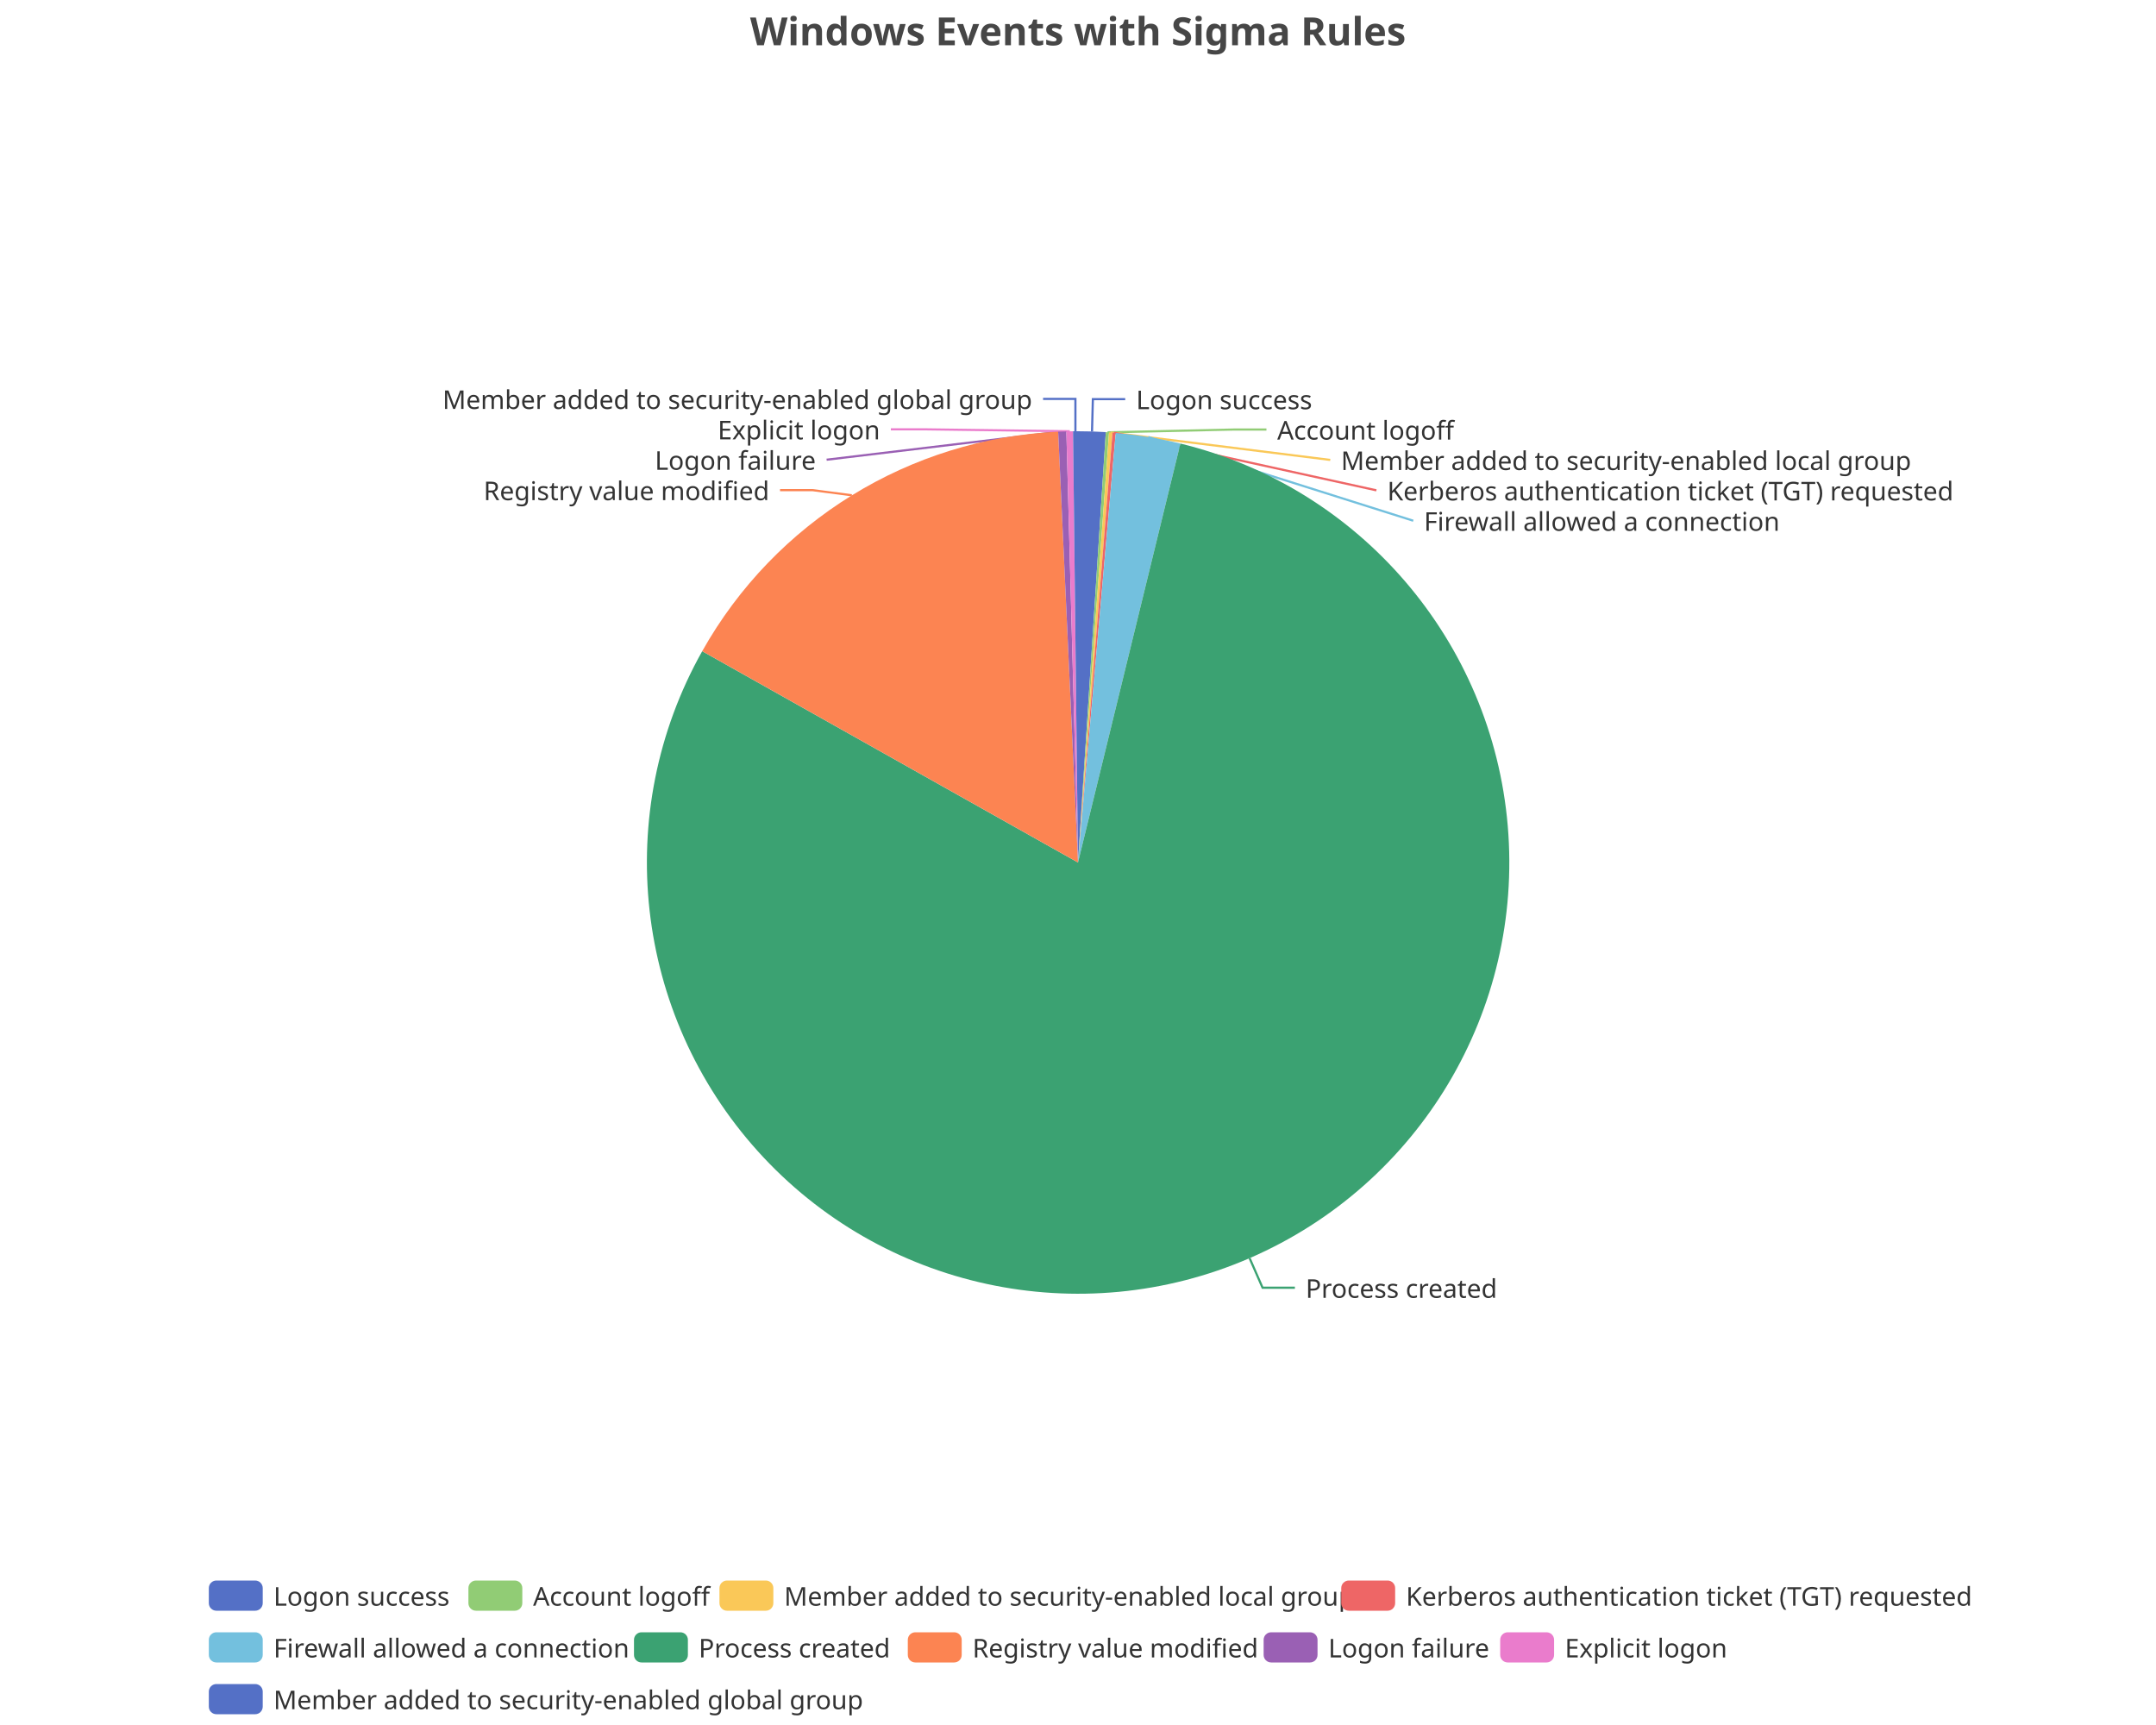
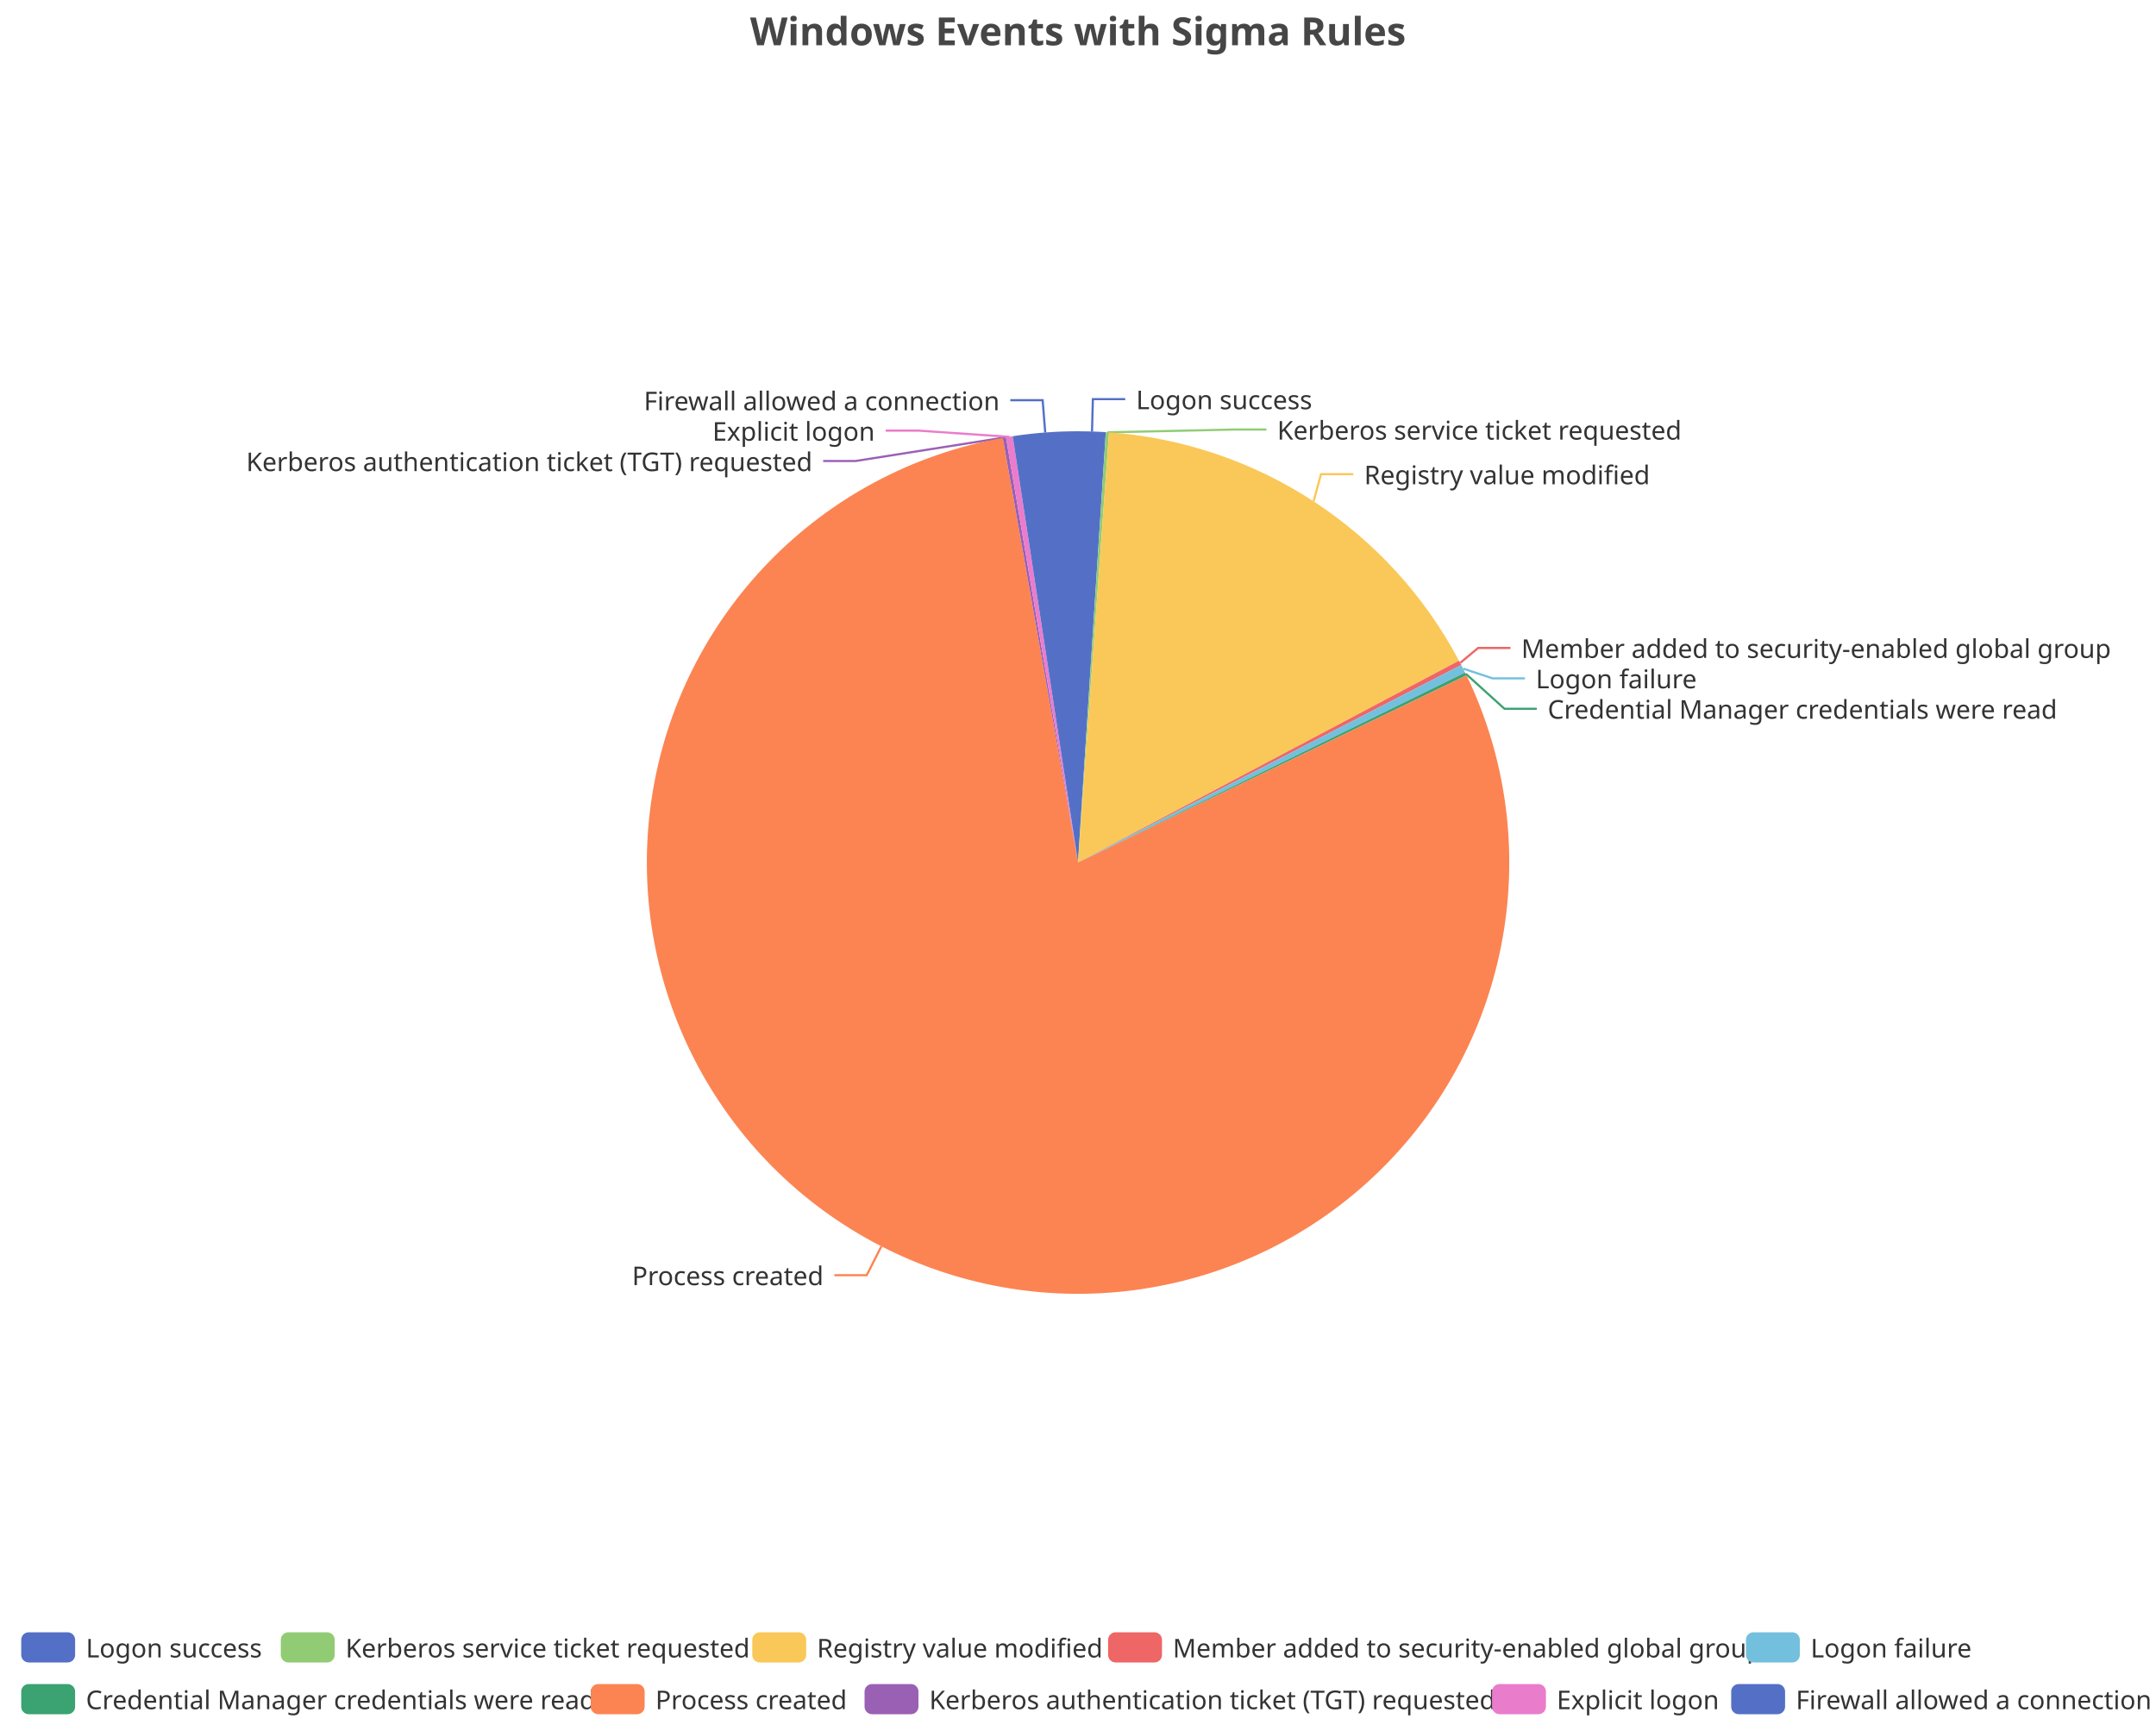
<svg xmlns="http://www.w3.org/2000/svg" width="1000" height="800" version="1.1" baseProfile="full" viewBox="0 0 1000 800">
  <rect width="1000" height="800" x="0" y="0" id="0" fill="none" />
  <polyline points="506.5 200.1 506.9 185.1 521.9 185.1" fill="none" stroke="#5470c6" />
  <polyline points="513.7 200.5 572.4 199.2 587.4 199.2" fill="none" stroke="#91cc75" />
-   <polyline points="515.2 200.6 617 213.3 617 213.3" fill="none" stroke="#fac858" />
-   <polyline points="516.7 200.7 638.4 227.4 638.4 227.4" fill="none" stroke="#ee6666" />
-   <polyline points="532.6 202.7 655.5 241.5 655.5 241.5" fill="none" stroke="#73c0de" />
-   <polyline points="579.6 583.5 585.6 597.2 600.6 597.2" fill="none" stroke="#3ba272" />
-   <polyline points="395.1 229.7 376.8 227.3 361.8 227.3" fill="none" stroke="#fc8452" />
-   <polyline points="492.7 200.1 383.4 213.2 383.4 213.2" fill="none" stroke="#9a60b4" />
-   <polyline points="496.2 200 428.2 199.1 413.2 199.1" fill="none" stroke="#ea7ccc" />
-   <polyline points="498.8 200 498.8 185 483.8 185" fill="none" stroke="#5470c6" />
+   <polyline points="609.3 232.5 612.7 219.9 627.7 219.9" fill="none" stroke="#fac858" />
+   <polyline points="677.3 307.4 685.6 300.5 700.6 300.5" fill="none" stroke="#ee6666" />
+   <polyline points="678.7 310.1 692.3 314.6 707.3 314.6" fill="none" stroke="#73c0de" />
+   <polyline points="679.9 312.5 697.8 328.7 712.8 328.7" fill="none" stroke="#3ba272" />
+   <polyline points="408.8 578 402 591.4 387 591.4" fill="none" stroke="#fc8452" />
+   <polyline points="465.9 202.9 396.8 213.8 381.8 213.8" fill="none" stroke="#9a60b4" />
+   <polyline points="468.2 202.6 425.8 199.7 410.8 199.7" fill="none" stroke="#ea7ccc" />
+   <polyline points="484.8 200.6 483.6 185.6 468.6 185.6" fill="none" stroke="#5470c6" />
  <path d="M500 200A200 200 0 0 1 512.9 200.4L500 400Z" fill="#5470c6" />
  <path d="M512.9 200.4A200 200 0 0 1 514.4 200.5L500 400Z" fill="#91cc75" />
-   <path d="M514.4 200.5A200 200 0 0 1 516 200.6L500 400Z" fill="#fac858" />
-   <path d="M516 200.6A200 200 0 0 1 517.5 200.8L500 400Z" fill="#ee6666" />
-   <path d="M517.5 200.8A200 200 0 0 1 547.5 205.7L500 400Z" fill="#73c0de" />
-   <path d="M547.5 205.7A200 200 0 1 1 325.7 302L500 400Z" fill="#3ba272" />
-   <path d="M325.7 302A200 200 0 0 1 490.8 200.2L500 400Z" fill="#fc8452" />
-   <path d="M490.8 200.2A200 200 0 0 1 494.6 200.1L500 400Z" fill="#9a60b4" />
-   <path d="M494.6 200.1A200 200 0 0 1 497.7 200L500 400Z" fill="#ea7ccc" />
-   <path d="M497.7 200A200 200 0 0 1 500 200L500 400Z" fill="#5470c6" />
+   <path d="M514.4 200.5A200 200 0 0 1 676.7 306.4L500 400Z" fill="#fac858" />
+   <path d="M676.7 306.4A200 200 0 0 1 677.8 308.4L500 400Z" fill="#ee6666" />
+   <path d="M677.8 308.4A200 200 0 0 1 679.5 311.9L500 400Z" fill="#73c0de" />
+   <path d="M679.5 311.9A200 200 0 0 1 680.2 313.2L500 400Z" fill="#3ba272" />
+   <path d="M680.2 313.2A200 200 0 1 1 465.1 203.1L500 400Z" fill="#fc8452" />
+   <path d="M465.1 203.1A200 200 0 0 1 466.6 202.8L500 400Z" fill="#9a60b4" />
+   <path d="M466.6 202.8A200 200 0 0 1 469.7 202.3L500 400Z" fill="#ea7ccc" />
+   <path d="M469.7 202.3A200 200 0 0 1 500 200L500 400Z" fill="#5470c6" />
  <text dominant-baseline="central" text-anchor="start" style="font-size:12px;font-family:sans-serif;" xml:space="preserve" transform="translate(526.9444 185.1122)" fill="#333" stroke="rgb(255,255,255)" stroke-width="2" paint-order="stroke" stroke-miterlimit="2">Logon success</text>
-   <text dominant-baseline="central" text-anchor="start" style="font-size:12px;font-family:sans-serif;" xml:space="preserve" transform="translate(592.4061 199.2122)" fill="#333" stroke="rgb(255,255,255)" stroke-width="2" paint-order="stroke" stroke-miterlimit="2">Account logoff</text>
-   <text dominant-baseline="central" text-anchor="start" style="font-size:12px;font-family:sans-serif;" xml:space="preserve" transform="translate(621.9764 213.3122)" fill="#333" stroke="rgb(255,255,255)" stroke-width="2" paint-order="stroke" stroke-miterlimit="2">Member added to security-enabled local group</text>
-   <text dominant-baseline="central" text-anchor="start" style="font-size:12px;font-family:sans-serif;" xml:space="preserve" transform="translate(643.4499 227.4122)" fill="#333" stroke="rgb(255,255,255)" stroke-width="2" paint-order="stroke" stroke-miterlimit="2">Kerberos authentication ticket (TGT) requested</text>
-   <text dominant-baseline="central" text-anchor="start" style="font-size:12px;font-family:sans-serif;" xml:space="preserve" transform="translate(660.4578 241.5122)" fill="#333" stroke="rgb(255,255,255)" stroke-width="2" paint-order="stroke" stroke-miterlimit="2">Firewall allowed a connection</text>
-   <text dominant-baseline="central" text-anchor="start" style="font-size:12px;font-family:sans-serif;" xml:space="preserve" transform="translate(605.5849 597.2314)" fill="#333" stroke="rgb(255,255,255)" stroke-width="2" paint-order="stroke" stroke-miterlimit="2">Process created</text>
-   <text dominant-baseline="central" text-anchor="end" style="font-size:12px;font-family:sans-serif;" xml:space="preserve" transform="translate(356.8397 227.3036)" fill="#333" stroke="rgb(255,255,255)" stroke-width="2" paint-order="stroke" stroke-miterlimit="2">Registry value modified</text>
-   <text dominant-baseline="central" text-anchor="end" style="font-size:12px;font-family:sans-serif;" xml:space="preserve" transform="translate(378.4153 213.2036)" fill="#333" stroke="rgb(255,255,255)" stroke-width="2" paint-order="stroke" stroke-miterlimit="2">Logon failure</text>
-   <text dominant-baseline="central" text-anchor="end" style="font-size:12px;font-family:sans-serif;" xml:space="preserve" transform="translate(408.1999 199.1036)" fill="#333" stroke="rgb(255,255,255)" stroke-width="2" paint-order="stroke" stroke-miterlimit="2">Explicit logon</text>
-   <text dominant-baseline="central" text-anchor="end" style="font-size:12px;font-family:sans-serif;" xml:space="preserve" transform="translate(478.7622 185.0036)" fill="#333" stroke="rgb(255,255,255)" stroke-width="2" paint-order="stroke" stroke-miterlimit="2">Member added to security-enabled global group</text>
-   <path d="M-5 -5l816.3 0l0 72l-816.3 0Z" transform="translate(96.86 733)" fill="rgb(0,0,0)" fill-opacity="0" stroke="#ccc" stroke-width="0" />
-   <path d="M3.5 0L21.5 0A3.5 3.5 0 0 1 25 3.5L25 10.5A3.5 3.5 0 0 1 21.5 14L3.5 14A3.5 3.5 0 0 1 0 10.5L0 3.5A3.5 3.5 0 0 1 3.5 0" transform="translate(96.86 733)" fill="#5470c6" />
-   <text dominant-baseline="central" text-anchor="start" style="font-size:12px;font-family:sans-serif;" xml:space="preserve" x="30" y="7" transform="translate(96.86 733)" fill="#333">Logon success</text>
-   <path d="M3.5 0L21.5 0A3.5 3.5 0 0 1 25 3.5L25 10.5A3.5 3.5 0 0 1 21.5 14L3.5 14A3.5 3.5 0 0 1 0 10.5L0 3.5A3.5 3.5 0 0 1 3.5 0" transform="translate(217.26 733)" fill="#91cc75" />
-   <text dominant-baseline="central" text-anchor="start" style="font-size:12px;font-family:sans-serif;" xml:space="preserve" x="30" y="7" transform="translate(217.26 733)" fill="#333">Account logoff</text>
-   <path d="M3.5 0L21.5 0A3.5 3.5 0 0 1 25 3.5L25 10.5A3.5 3.5 0 0 1 21.5 14L3.5 14A3.5 3.5 0 0 1 0 10.5L0 3.5A3.5 3.5 0 0 1 3.5 0" transform="translate(333.7 733)" fill="#fac858" />
-   <text dominant-baseline="central" text-anchor="start" style="font-size:12px;font-family:sans-serif;" xml:space="preserve" x="30" y="7" transform="translate(333.7 733)" fill="#333">Member added to security-enabled local group</text>
-   <path d="M3.5 0L21.5 0A3.5 3.5 0 0 1 25 3.5L25 10.5A3.5 3.5 0 0 1 21.5 14L3.5 14A3.5 3.5 0 0 1 0 10.5L0 3.5A3.5 3.5 0 0 1 3.5 0" transform="translate(622.1 733)" fill="#ee6666" />
-   <text dominant-baseline="central" text-anchor="start" style="font-size:12px;font-family:sans-serif;" xml:space="preserve" x="30" y="7" transform="translate(622.1 733)" fill="#333">Kerberos authentication ticket (TGT) requested</text>
-   <path d="M3.5 0L21.5 0A3.5 3.5 0 0 1 25 3.5L25 10.5A3.5 3.5 0 0 1 21.5 14L3.5 14A3.5 3.5 0 0 1 0 10.5L0 3.5A3.5 3.5 0 0 1 3.5 0" transform="translate(96.86 757)" fill="#73c0de" />
-   <text dominant-baseline="central" text-anchor="start" style="font-size:12px;font-family:sans-serif;" xml:space="preserve" x="30" y="7" transform="translate(96.86 757)" fill="#333">Firewall allowed a connection</text>
-   <path d="M3.5 0L21.5 0A3.5 3.5 0 0 1 25 3.5L25 10.5A3.5 3.5 0 0 1 21.5 14L3.5 14A3.5 3.5 0 0 1 0 10.5L0 3.5A3.5 3.5 0 0 1 3.5 0" transform="translate(294.06 757)" fill="#3ba272" />
-   <text dominant-baseline="central" text-anchor="start" style="font-size:12px;font-family:sans-serif;" xml:space="preserve" x="30" y="7" transform="translate(294.06 757)" fill="#333">Process created</text>
-   <path d="M3.5 0L21.5 0A3.5 3.5 0 0 1 25 3.5L25 10.5A3.5 3.5 0 0 1 21.5 14L3.5 14A3.5 3.5 0 0 1 0 10.5L0 3.5A3.5 3.5 0 0 1 3.5 0" transform="translate(421.06 757)" fill="#fc8452" />
-   <text dominant-baseline="central" text-anchor="start" style="font-size:12px;font-family:sans-serif;" xml:space="preserve" x="30" y="7" transform="translate(421.06 757)" fill="#333">Registry value modified</text>
-   <path d="M3.5 0L21.5 0A3.5 3.5 0 0 1 25 3.5L25 10.5A3.5 3.5 0 0 1 21.5 14L3.5 14A3.5 3.5 0 0 1 0 10.5L0 3.5A3.5 3.5 0 0 1 3.5 0" transform="translate(586.1 757)" fill="#9a60b4" />
-   <text dominant-baseline="central" text-anchor="start" style="font-size:12px;font-family:sans-serif;" xml:space="preserve" x="30" y="7" transform="translate(586.1 757)" fill="#333">Logon failure</text>
-   <path d="M3.5 0L21.5 0A3.5 3.5 0 0 1 25 3.5L25 10.5A3.5 3.5 0 0 1 21.5 14L3.5 14A3.5 3.5 0 0 1 0 10.5L0 3.5A3.5 3.5 0 0 1 3.5 0" transform="translate(695.82 757)" fill="#ea7ccc" />
-   <text dominant-baseline="central" text-anchor="start" style="font-size:12px;font-family:sans-serif;" xml:space="preserve" x="30" y="7" transform="translate(695.82 757)" fill="#333">Explicit logon</text>
-   <path d="M3.5 0L21.5 0A3.5 3.5 0 0 1 25 3.5L25 10.5A3.5 3.5 0 0 1 21.5 14L3.5 14A3.5 3.5 0 0 1 0 10.5L0 3.5A3.5 3.5 0 0 1 3.5 0" transform="translate(96.86 781)" fill="#5470c6" />
-   <text dominant-baseline="central" text-anchor="start" style="font-size:12px;font-family:sans-serif;" xml:space="preserve" x="30" y="7" transform="translate(96.86 781)" fill="#333">Member added to security-enabled global group</text>
+   <text dominant-baseline="central" text-anchor="start" style="font-size:12px;font-family:sans-serif;" xml:space="preserve" transform="translate(592.4061 199.2122)" fill="#333" stroke="rgb(255,255,255)" stroke-width="2" paint-order="stroke" stroke-miterlimit="2">Kerberos service ticket requested</text>
+   <text dominant-baseline="central" text-anchor="start" style="font-size:12px;font-family:sans-serif;" xml:space="preserve" transform="translate(632.7425 219.9222)" fill="#333" stroke="rgb(255,255,255)" stroke-width="2" paint-order="stroke" stroke-miterlimit="2">Registry value modified</text>
+   <text dominant-baseline="central" text-anchor="start" style="font-size:12px;font-family:sans-serif;" xml:space="preserve" transform="translate(705.6201 300.4547)" fill="#333" stroke="rgb(255,255,255)" stroke-width="2" paint-order="stroke" stroke-miterlimit="2">Member added to security-enabled global group</text>
+   <text dominant-baseline="central" text-anchor="start" style="font-size:12px;font-family:sans-serif;" xml:space="preserve" transform="translate(712.3298 314.5547)" fill="#333" stroke="rgb(255,255,255)" stroke-width="2" paint-order="stroke" stroke-miterlimit="2">Logon failure</text>
+   <text dominant-baseline="central" text-anchor="start" style="font-size:12px;font-family:sans-serif;" xml:space="preserve" transform="translate(717.843 328.6547)" fill="#333" stroke="rgb(255,255,255)" stroke-width="2" paint-order="stroke" stroke-miterlimit="2">Credential Manager credentials were read</text>
+   <text dominant-baseline="central" text-anchor="end" style="font-size:12px;font-family:sans-serif;" xml:space="preserve" transform="translate(381.9817 591.3568)" fill="#333" stroke="rgb(255,255,255)" stroke-width="2" paint-order="stroke" stroke-miterlimit="2">Process created</text>
+   <text dominant-baseline="central" text-anchor="end" style="font-size:12px;font-family:sans-serif;" xml:space="preserve" transform="translate(376.8095 213.8227)" fill="#333" stroke="rgb(255,255,255)" stroke-width="2" paint-order="stroke" stroke-miterlimit="2">Kerberos authentication ticket (TGT) requested</text>
+   <text dominant-baseline="central" text-anchor="end" style="font-size:12px;font-family:sans-serif;" xml:space="preserve" transform="translate(405.7629 199.7227)" fill="#333" stroke="rgb(255,255,255)" stroke-width="2" paint-order="stroke" stroke-miterlimit="2">Explicit logon</text>
+   <text dominant-baseline="central" text-anchor="end" style="font-size:12px;font-family:sans-serif;" xml:space="preserve" transform="translate(463.6489 185.6227)" fill="#333" stroke="rgb(255,255,255)" stroke-width="2" paint-order="stroke" stroke-miterlimit="2">Firewall allowed a connection</text>
+   <path d="M-5 -5l990.3 0l0 48l-990.3 0Z" transform="translate(9.84 757)" fill="rgb(0,0,0)" fill-opacity="0" stroke="#ccc" stroke-width="0" />
+   <path d="M3.5 0L21.5 0A3.5 3.5 0 0 1 25 3.5L25 10.5A3.5 3.5 0 0 1 21.5 14L3.5 14A3.5 3.5 0 0 1 0 10.5L0 3.5A3.5 3.5 0 0 1 3.5 0" transform="translate(9.84 757)" fill="#5470c6" />
+   <text dominant-baseline="central" text-anchor="start" style="font-size:12px;font-family:sans-serif;" xml:space="preserve" x="30" y="7" transform="translate(9.84 757)" fill="#333">Logon success</text>
+   <path d="M3.5 0L21.5 0A3.5 3.5 0 0 1 25 3.5L25 10.5A3.5 3.5 0 0 1 21.5 14L3.5 14A3.5 3.5 0 0 1 0 10.5L0 3.5A3.5 3.5 0 0 1 3.5 0" transform="translate(130.24 757)" fill="#91cc75" />
+   <text dominant-baseline="central" text-anchor="start" style="font-size:12px;font-family:sans-serif;" xml:space="preserve" x="30" y="7" transform="translate(130.24 757)" fill="#333">Kerberos service ticket requested</text>
+   <path d="M3.5 0L21.5 0A3.5 3.5 0 0 1 25 3.5L25 10.5A3.5 3.5 0 0 1 21.5 14L3.5 14A3.5 3.5 0 0 1 0 10.5L0 3.5A3.5 3.5 0 0 1 3.5 0" transform="translate(348.92 757)" fill="#fac858" />
+   <text dominant-baseline="central" text-anchor="start" style="font-size:12px;font-family:sans-serif;" xml:space="preserve" x="30" y="7" transform="translate(348.92 757)" fill="#333">Registry value modified</text>
+   <path d="M3.5 0L21.5 0A3.5 3.5 0 0 1 25 3.5L25 10.5A3.5 3.5 0 0 1 21.5 14L3.5 14A3.5 3.5 0 0 1 0 10.5L0 3.5A3.5 3.5 0 0 1 3.5 0" transform="translate(513.96 757)" fill="#ee6666" />
+   <text dominant-baseline="central" text-anchor="start" style="font-size:12px;font-family:sans-serif;" xml:space="preserve" x="30" y="7" transform="translate(513.96 757)" fill="#333">Member added to security-enabled global group</text>
+   <path d="M3.5 0L21.5 0A3.5 3.5 0 0 1 25 3.5L25 10.5A3.5 3.5 0 0 1 21.5 14L3.5 14A3.5 3.5 0 0 1 0 10.5L0 3.5A3.5 3.5 0 0 1 3.5 0" transform="translate(809.8 757)" fill="#73c0de" />
+   <text dominant-baseline="central" text-anchor="start" style="font-size:12px;font-family:sans-serif;" xml:space="preserve" x="30" y="7" transform="translate(809.8 757)" fill="#333">Logon failure</text>
+   <path d="M3.5 0L21.5 0A3.5 3.5 0 0 1 25 3.5L25 10.5A3.5 3.5 0 0 1 21.5 14L3.5 14A3.5 3.5 0 0 1 0 10.5L0 3.5A3.5 3.5 0 0 1 3.5 0" transform="translate(9.84 781)" fill="#3ba272" />
+   <text dominant-baseline="central" text-anchor="start" style="font-size:12px;font-family:sans-serif;" xml:space="preserve" x="30" y="7" transform="translate(9.84 781)" fill="#333">Credential Manager credentials were read</text>
+   <path d="M3.5 0L21.5 0A3.5 3.5 0 0 1 25 3.5L25 10.5A3.5 3.5 0 0 1 21.5 14L3.5 14A3.5 3.5 0 0 1 0 10.5L0 3.5A3.5 3.5 0 0 1 3.5 0" transform="translate(274 781)" fill="#fc8452" />
+   <text dominant-baseline="central" text-anchor="start" style="font-size:12px;font-family:sans-serif;" xml:space="preserve" x="30" y="7" transform="translate(274 781)" fill="#333">Process created</text>
+   <path d="M3.5 0L21.5 0A3.5 3.5 0 0 1 25 3.5L25 10.5A3.5 3.5 0 0 1 21.5 14L3.5 14A3.5 3.5 0 0 1 0 10.5L0 3.5A3.5 3.5 0 0 1 3.5 0" transform="translate(401 781)" fill="#9a60b4" />
+   <text dominant-baseline="central" text-anchor="start" style="font-size:12px;font-family:sans-serif;" xml:space="preserve" x="30" y="7" transform="translate(401 781)" fill="#333">Kerberos authentication ticket (TGT) requested</text>
+   <path d="M3.5 0L21.5 0A3.5 3.5 0 0 1 25 3.5L25 10.5A3.5 3.5 0 0 1 21.5 14L3.5 14A3.5 3.5 0 0 1 0 10.5L0 3.5A3.5 3.5 0 0 1 3.5 0" transform="translate(692.04 781)" fill="#ea7ccc" />
+   <text dominant-baseline="central" text-anchor="start" style="font-size:12px;font-family:sans-serif;" xml:space="preserve" x="30" y="7" transform="translate(692.04 781)" fill="#333">Explicit logon</text>
+   <path d="M3.5 0L21.5 0A3.5 3.5 0 0 1 25 3.5L25 10.5A3.5 3.5 0 0 1 21.5 14L3.5 14A3.5 3.5 0 0 1 0 10.5L0 3.5A3.5 3.5 0 0 1 3.5 0" transform="translate(802.96 781)" fill="#5470c6" />
+   <text dominant-baseline="central" text-anchor="start" style="font-size:12px;font-family:sans-serif;" xml:space="preserve" x="30" y="7" transform="translate(802.96 781)" fill="#333">Firewall allowed a connection</text>
  <path d="M-143.9 -5l287.7 0l0 28l-287.7 0Z" transform="translate(500 5)" fill="rgb(0,0,0)" fill-opacity="0" stroke="#ccc" stroke-width="0" />
  <text dominant-baseline="central" text-anchor="middle" style="font-size:18px;font-family:sans-serif;font-weight:bold;" xml:space="preserve" y="9" transform="translate(500 5)" fill="#464646">Windows Events with Sigma Rules</text>
</svg>
